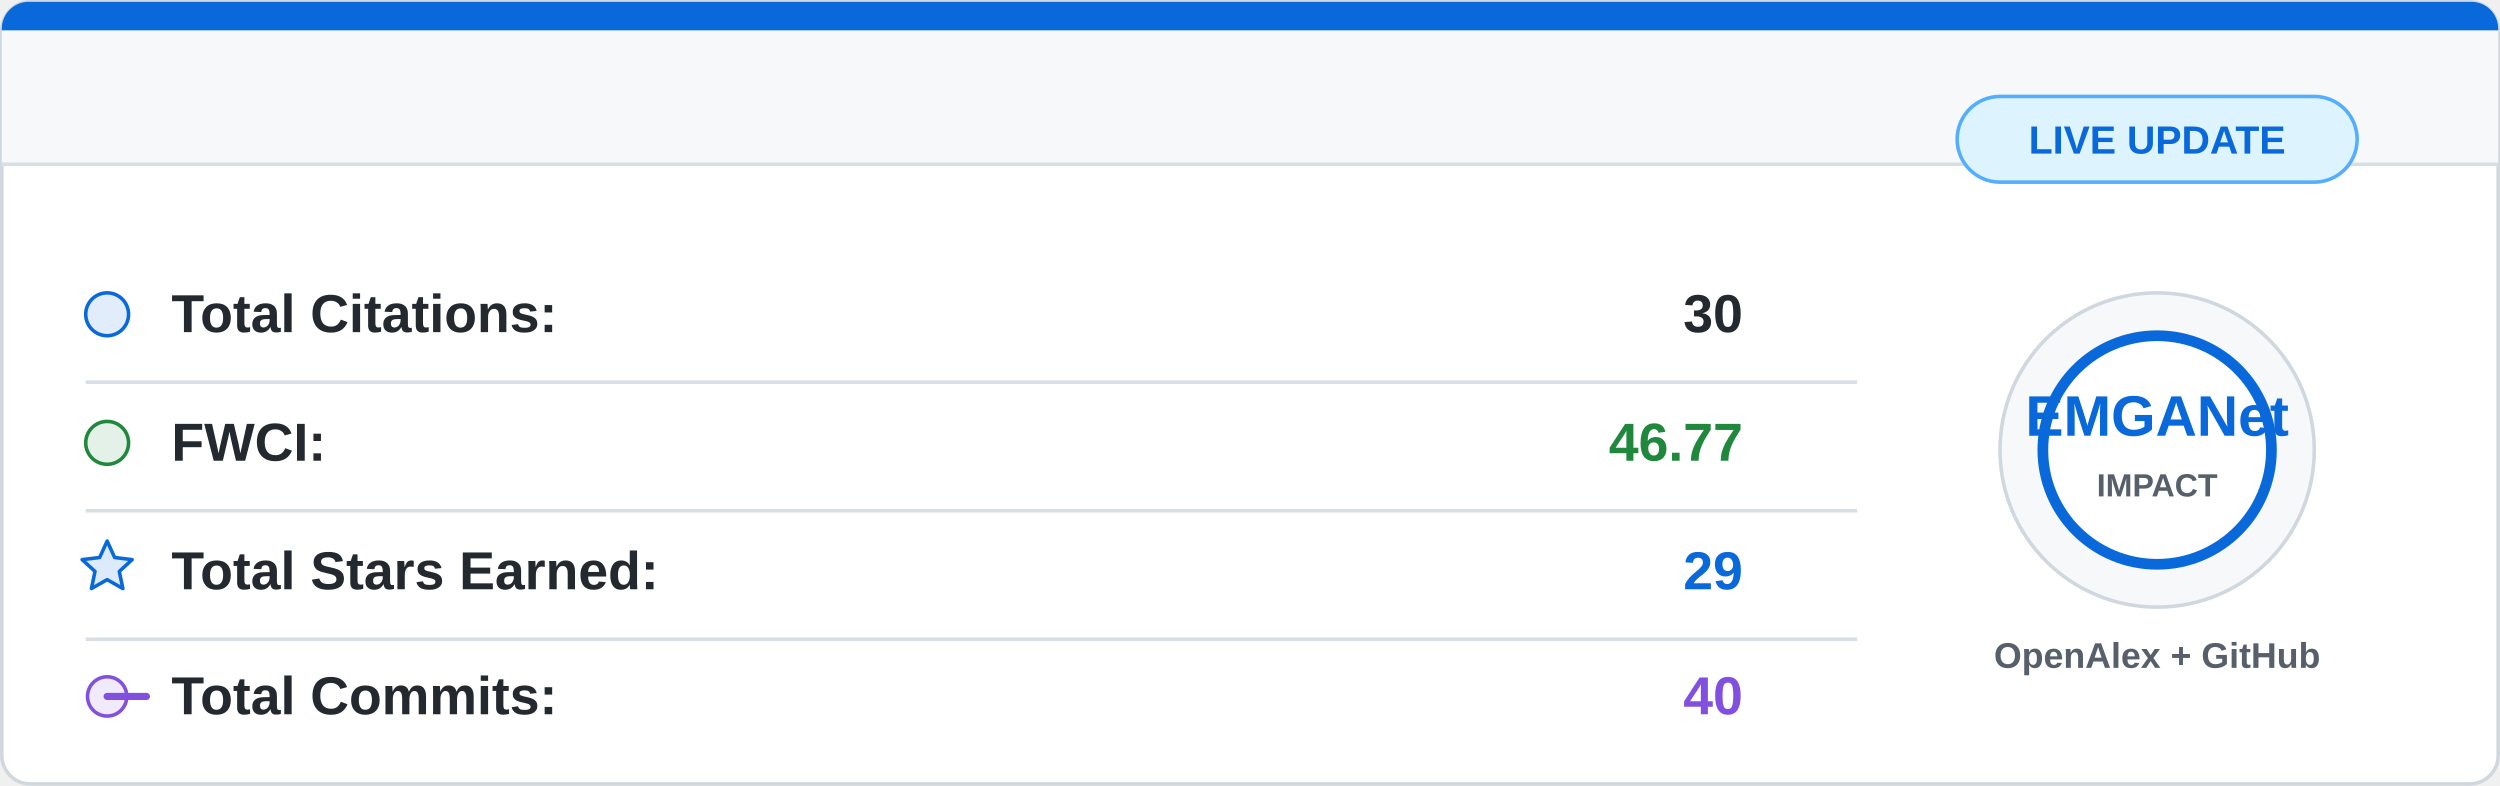
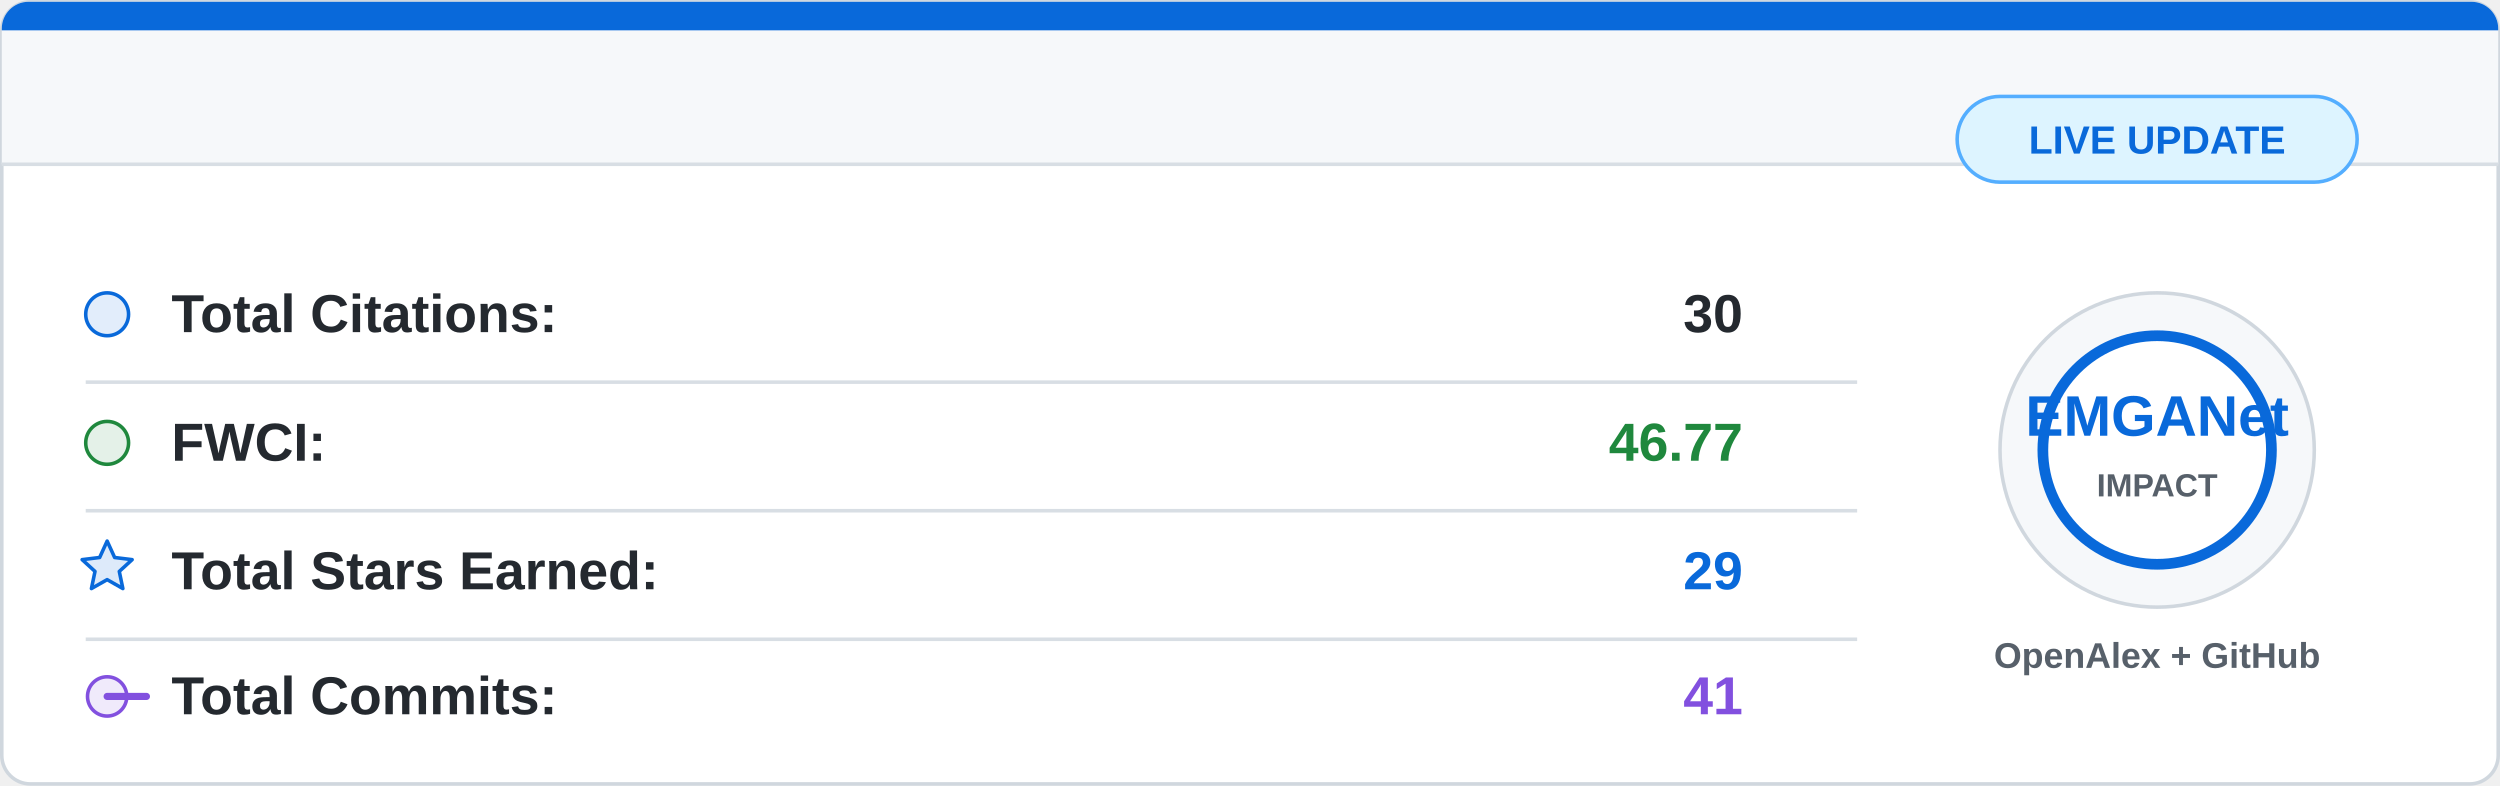
<svg xmlns="http://www.w3.org/2000/svg" width="700" height="220" viewBox="0 0 700 220">
  <rect x="0.5" y="0.5" width="699" height="219" rx="8" fill="#ffffff" stroke="#d0d7de" />
  <path d="M8 0.5 H692 A7.5 7.5 0 0 1 699.5 8 V46 H0.5 V8 A7.5 7.5 0 0 1 8 0.5 Z" fill="#f6f8fa" />
  <path d="M8 0.5 H692 A7.5 7.5 0 0 1 699.5 8 V8.5 H0.5 V8 A7.5 7.5 0 0 1 8 0.5 Z" fill="#0969da" />
  <line x1="0.5" y1="46" x2="699.5" y2="46" stroke="#d8dee4" />
  <g font-family="Segoe UI, Arial, sans-serif" font-size="15">
    <circle cx="30" cy="88" r="6" fill="#0969da" fill-opacity="0.12" stroke="#0969da" />
    <text x="48" y="93" fill="#24292f" font-weight="600">Total Citations:</text>
    <text x="488" y="93" fill="#24292f" font-weight="700" text-anchor="end">30</text>
    <line x1="24" y1="107" x2="520" y2="107" stroke="#d8dee4" />
    <circle cx="30" cy="124" r="6" fill="#1f883d" fill-opacity="0.12" stroke="#1f883d" />
    <text x="48" y="129" fill="#24292f" font-weight="600">FWCI:</text>
    <text x="488" y="129" fill="#1f883d" font-weight="700" text-anchor="end">46.77</text>
    <line x1="24" y1="143" x2="520" y2="143" stroke="#d8dee4" />
    <path d="M30 151.5 L32.1 156.1 L37 156.7 L33.4 160 L34.4 164.8 L30 162.3 L25.6 164.8 L26.6 160 L23 156.7 L27.9 156.1 Z" fill="#0969da" fill-opacity="0.14" stroke="#0969da" stroke-linejoin="round" />
    <text x="48" y="165" fill="#24292f" font-weight="600">Total Stars Earned:</text>
    <text x="488" y="165" fill="#0969da" font-weight="700" text-anchor="end">29</text>
    <line x1="24" y1="179" x2="520" y2="179" stroke="#d8dee4" />
    <circle cx="30" cy="195" r="5.5" fill="#8250df" fill-opacity="0.12" stroke="#8250df" />
    <path d="M41 195 H30" stroke="#8250df" stroke-width="2" stroke-linecap="round" />
    <text x="48" y="200" fill="#24292f" font-weight="600">Total Commits:</text>
-     <text x="488" y="200" fill="#8250df" font-weight="700" text-anchor="end">40</text>
+     <text x="488" y="200" fill="#8250df" font-weight="700" text-anchor="end">41</text>
  </g>
  <circle cx="604" cy="126" r="44" fill="#f6f8fa" stroke="#d0d7de" />
  <circle cx="604" cy="126" r="32" fill="#ffffff" stroke="#0969da" stroke-width="3" />
  <text x="604" y="122" fill="#0969da" font-family="Segoe UI, Arial, sans-serif" font-size="16" font-weight="800" text-anchor="middle">
    EMGANet
  </text>
  <text x="604" y="139" fill="#57606a" font-family="Segoe UI, Arial, sans-serif" font-size="9" font-weight="700" text-anchor="middle">
    IMPACT
  </text>
  <text x="604" y="187" fill="#57606a" font-family="Segoe UI, Arial, sans-serif" font-size="10" font-weight="600" text-anchor="middle">
    OpenAlex + GitHub
  </text>
  <rect x="548" y="27" width="112" height="24" rx="12" fill="#ddf4ff" stroke="#54aeff" />
  <text x="604" y="43" fill="#0969da" font-family="Segoe UI, Arial, sans-serif" font-size="11" font-weight="700" text-anchor="middle">
    LIVE UPDATE
  </text>
</svg>
